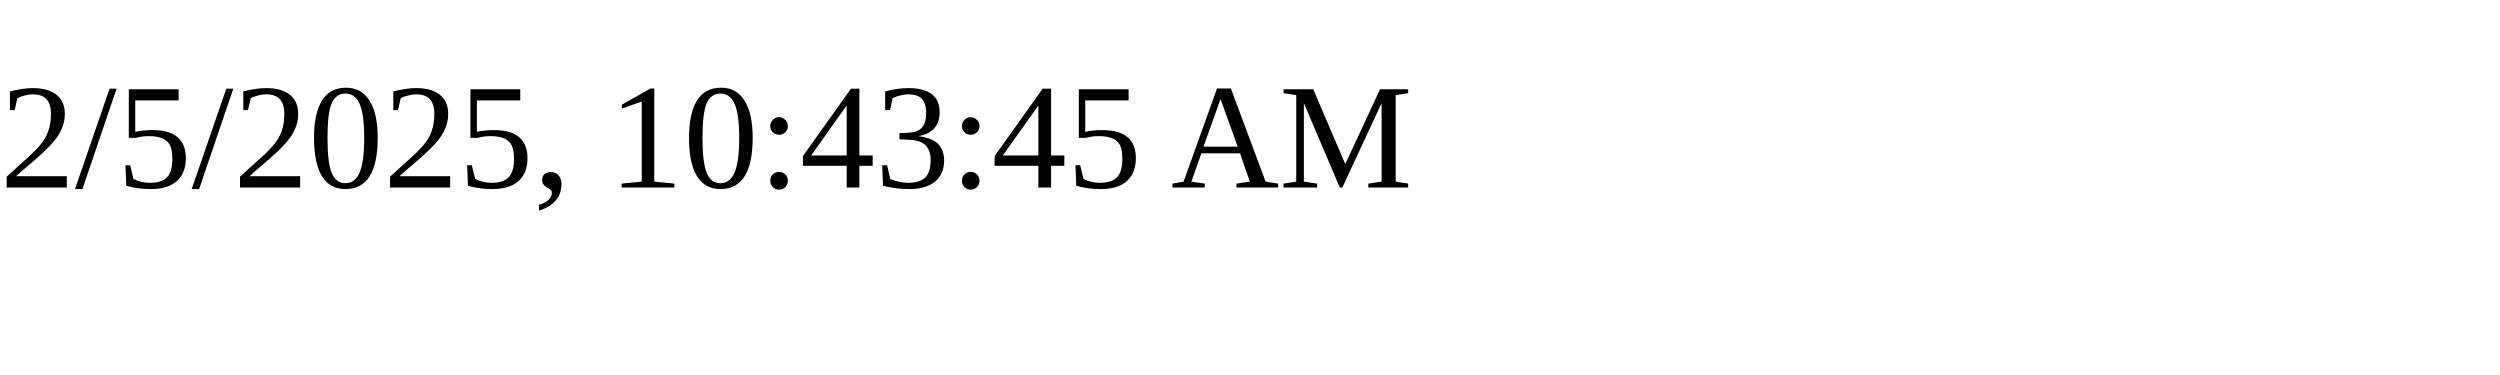
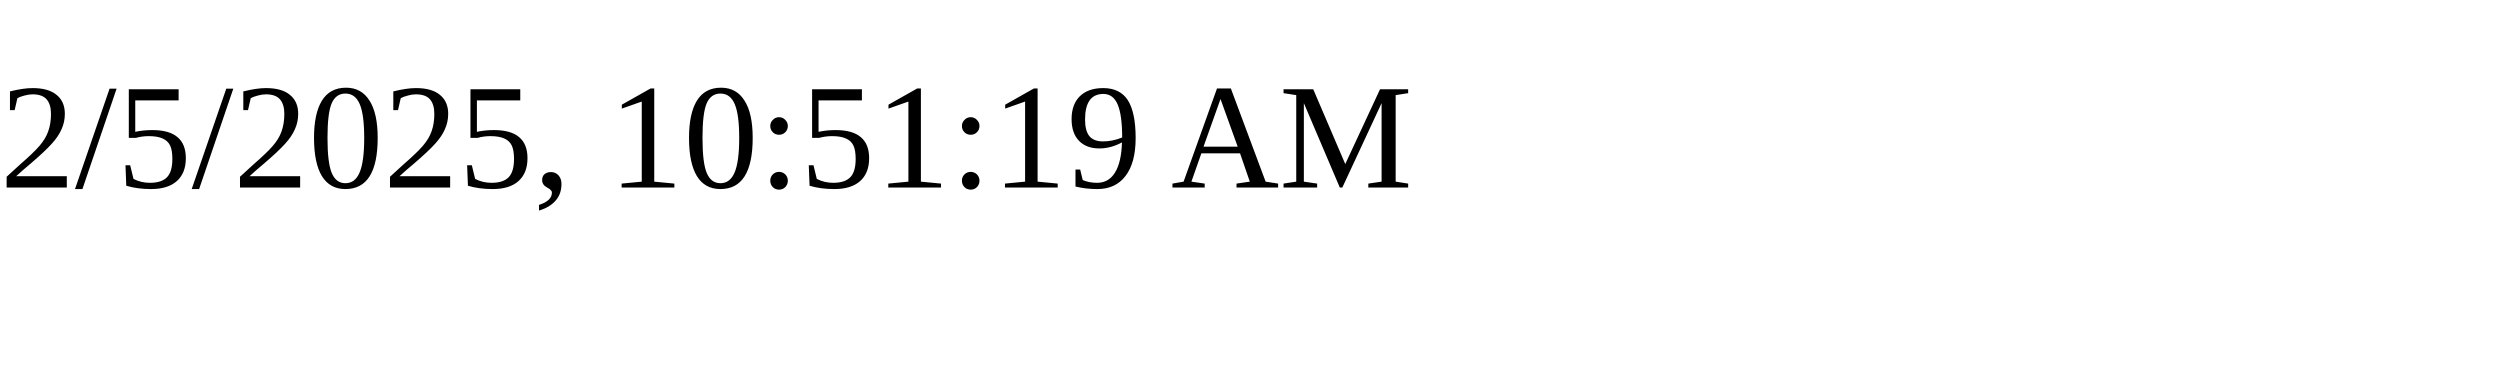
<svg xmlns="http://www.w3.org/2000/svg" height="30" width="200">
-   <text x="0" y="15">2/5/2025, 10:43:45 AM</text>
+   <text x="0" y="15">2/5/2025, 10:51:19 AM</text>
</svg>
